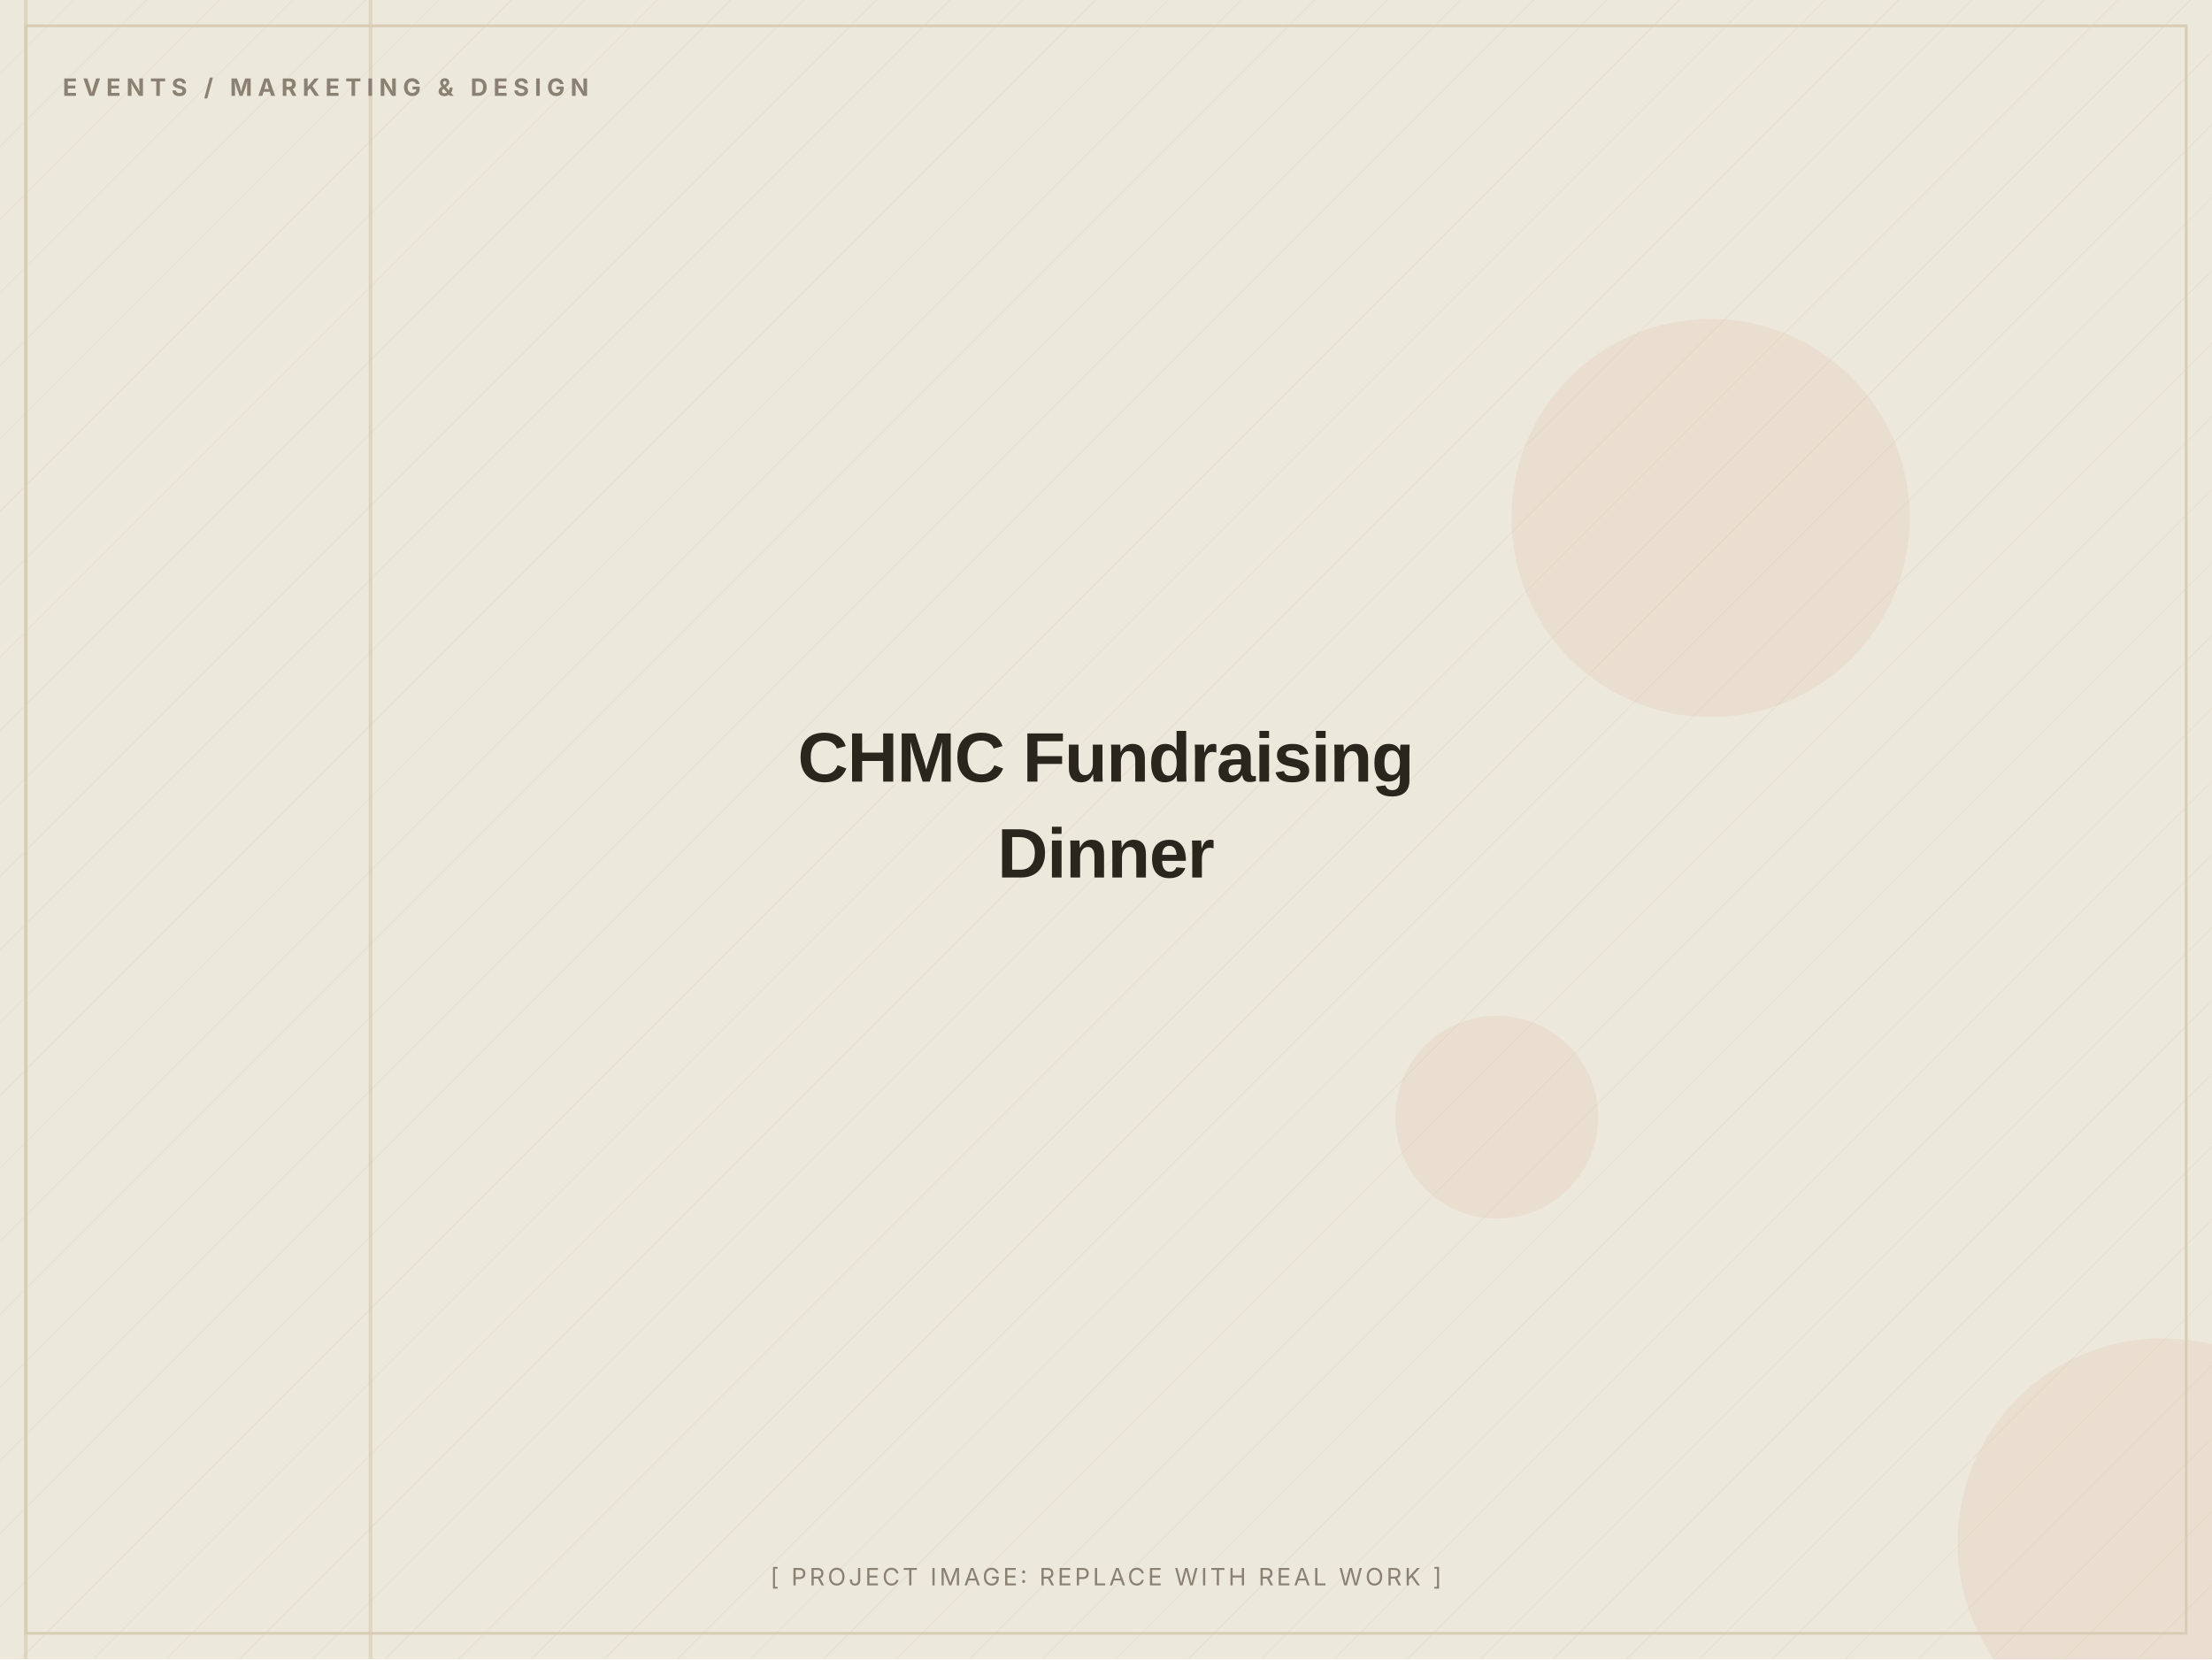
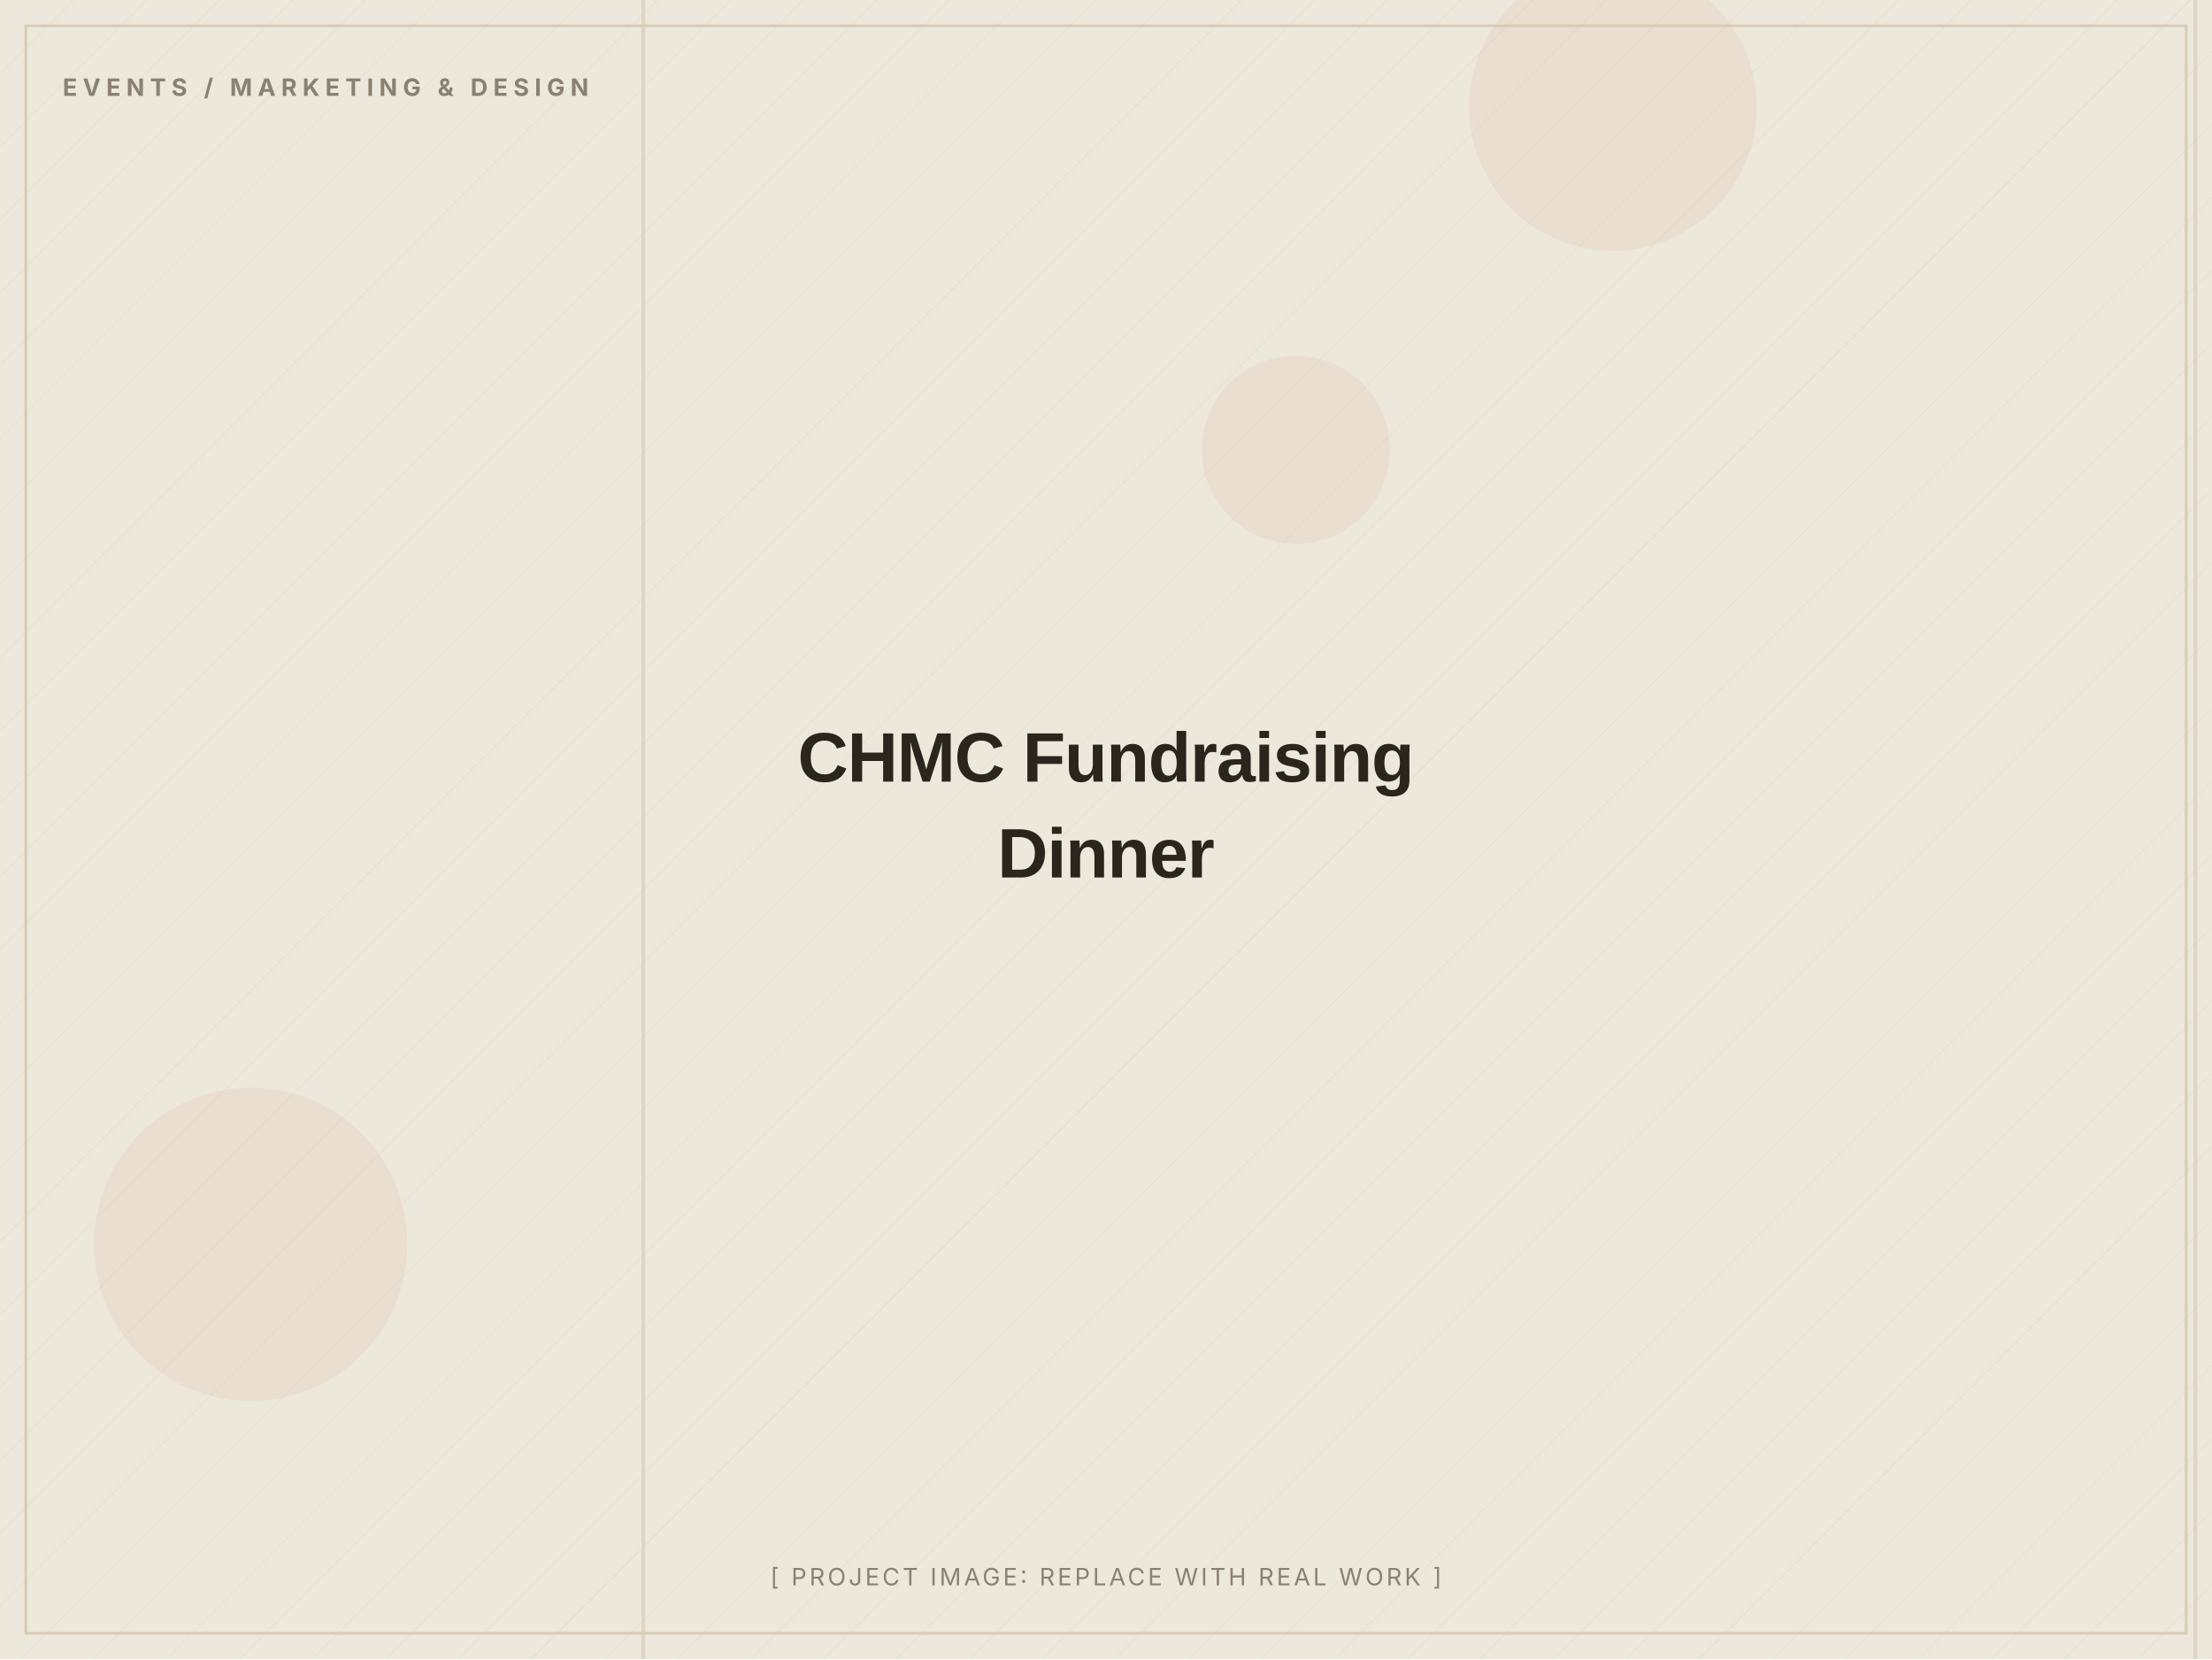
<svg xmlns="http://www.w3.org/2000/svg" width="1200" height="900" viewBox="0 0 1200 900" role="img" aria-label="CHMC Fundraising Dinner (placeholder image)">
  <defs>
    <pattern id="d" width="28" height="28" patternUnits="userSpaceOnUse" patternTransform="rotate(45)">
      <line x1="0" y1="0" x2="0" y2="28" stroke="#D8CDB4" stroke-width="1" opacity="0.5" />
    </pattern>
  </defs>
  <rect width="1200" height="900" fill="#EDE8DC" />
  <rect width="1200" height="900" fill="url(#d)" opacity="0.55" />
-   <circle cx="1173" cy="837" r="111" fill="#C2410C" opacity="0.06" />
-   <circle cx="812" cy="606" r="55" fill="#C2410C" opacity="0.06" />
-   <circle cx="928" cy="281" r="108" fill="#C2410C" opacity="0.06" />
-   <rect x="13" y="0" width="2" height="900" fill="#D8CDB4" opacity="0.7" />
-   <rect x="200" y="0" width="2" height="900" fill="#D8CDB4" opacity="0.7" />
+   <circle cx="136" cy="675" r="85" fill="#C2410C" opacity="0.06" />
+   <circle cx="703" cy="244" r="51" fill="#C2410C" opacity="0.06" />
+   <circle cx="875" cy="58" r="78" fill="#C2410C" opacity="0.06" />
+   <rect x="348" y="0" width="2" height="900" fill="#D8CDB4" opacity="0.7" />
+   <rect x="1190" y="0" width="2" height="900" fill="#D8CDB4" opacity="0.7" />
  <rect x="14" y="14" width="1172" height="872" fill="none" stroke="#D8CDB4" stroke-width="1.5" />
  <text x="34" y="52" font-family="Inter, Arial, sans-serif" font-weight="700" font-size="13" letter-spacing="3" fill="#8A8172">EVENTS / MARKETING &amp; DESIGN</text>
  <text x="600.0" y="424.0" text-anchor="middle" font-family="Archivo, Arial, sans-serif" font-weight="800" font-size="38" letter-spacing="-0.5" fill="#2A251D">CHMC Fundraising</text>
  <text x="600.0" y="476.0" text-anchor="middle" font-family="Archivo, Arial, sans-serif" font-weight="800" font-size="38" letter-spacing="-0.5" fill="#2A251D">Dinner</text>
  <text x="600.0" y="860" text-anchor="middle" font-family="Inter, Arial, sans-serif" font-size="13" letter-spacing="1.5" fill="#8A8172">[ PROJECT IMAGE: REPLACE WITH REAL WORK ]</text>
</svg>
